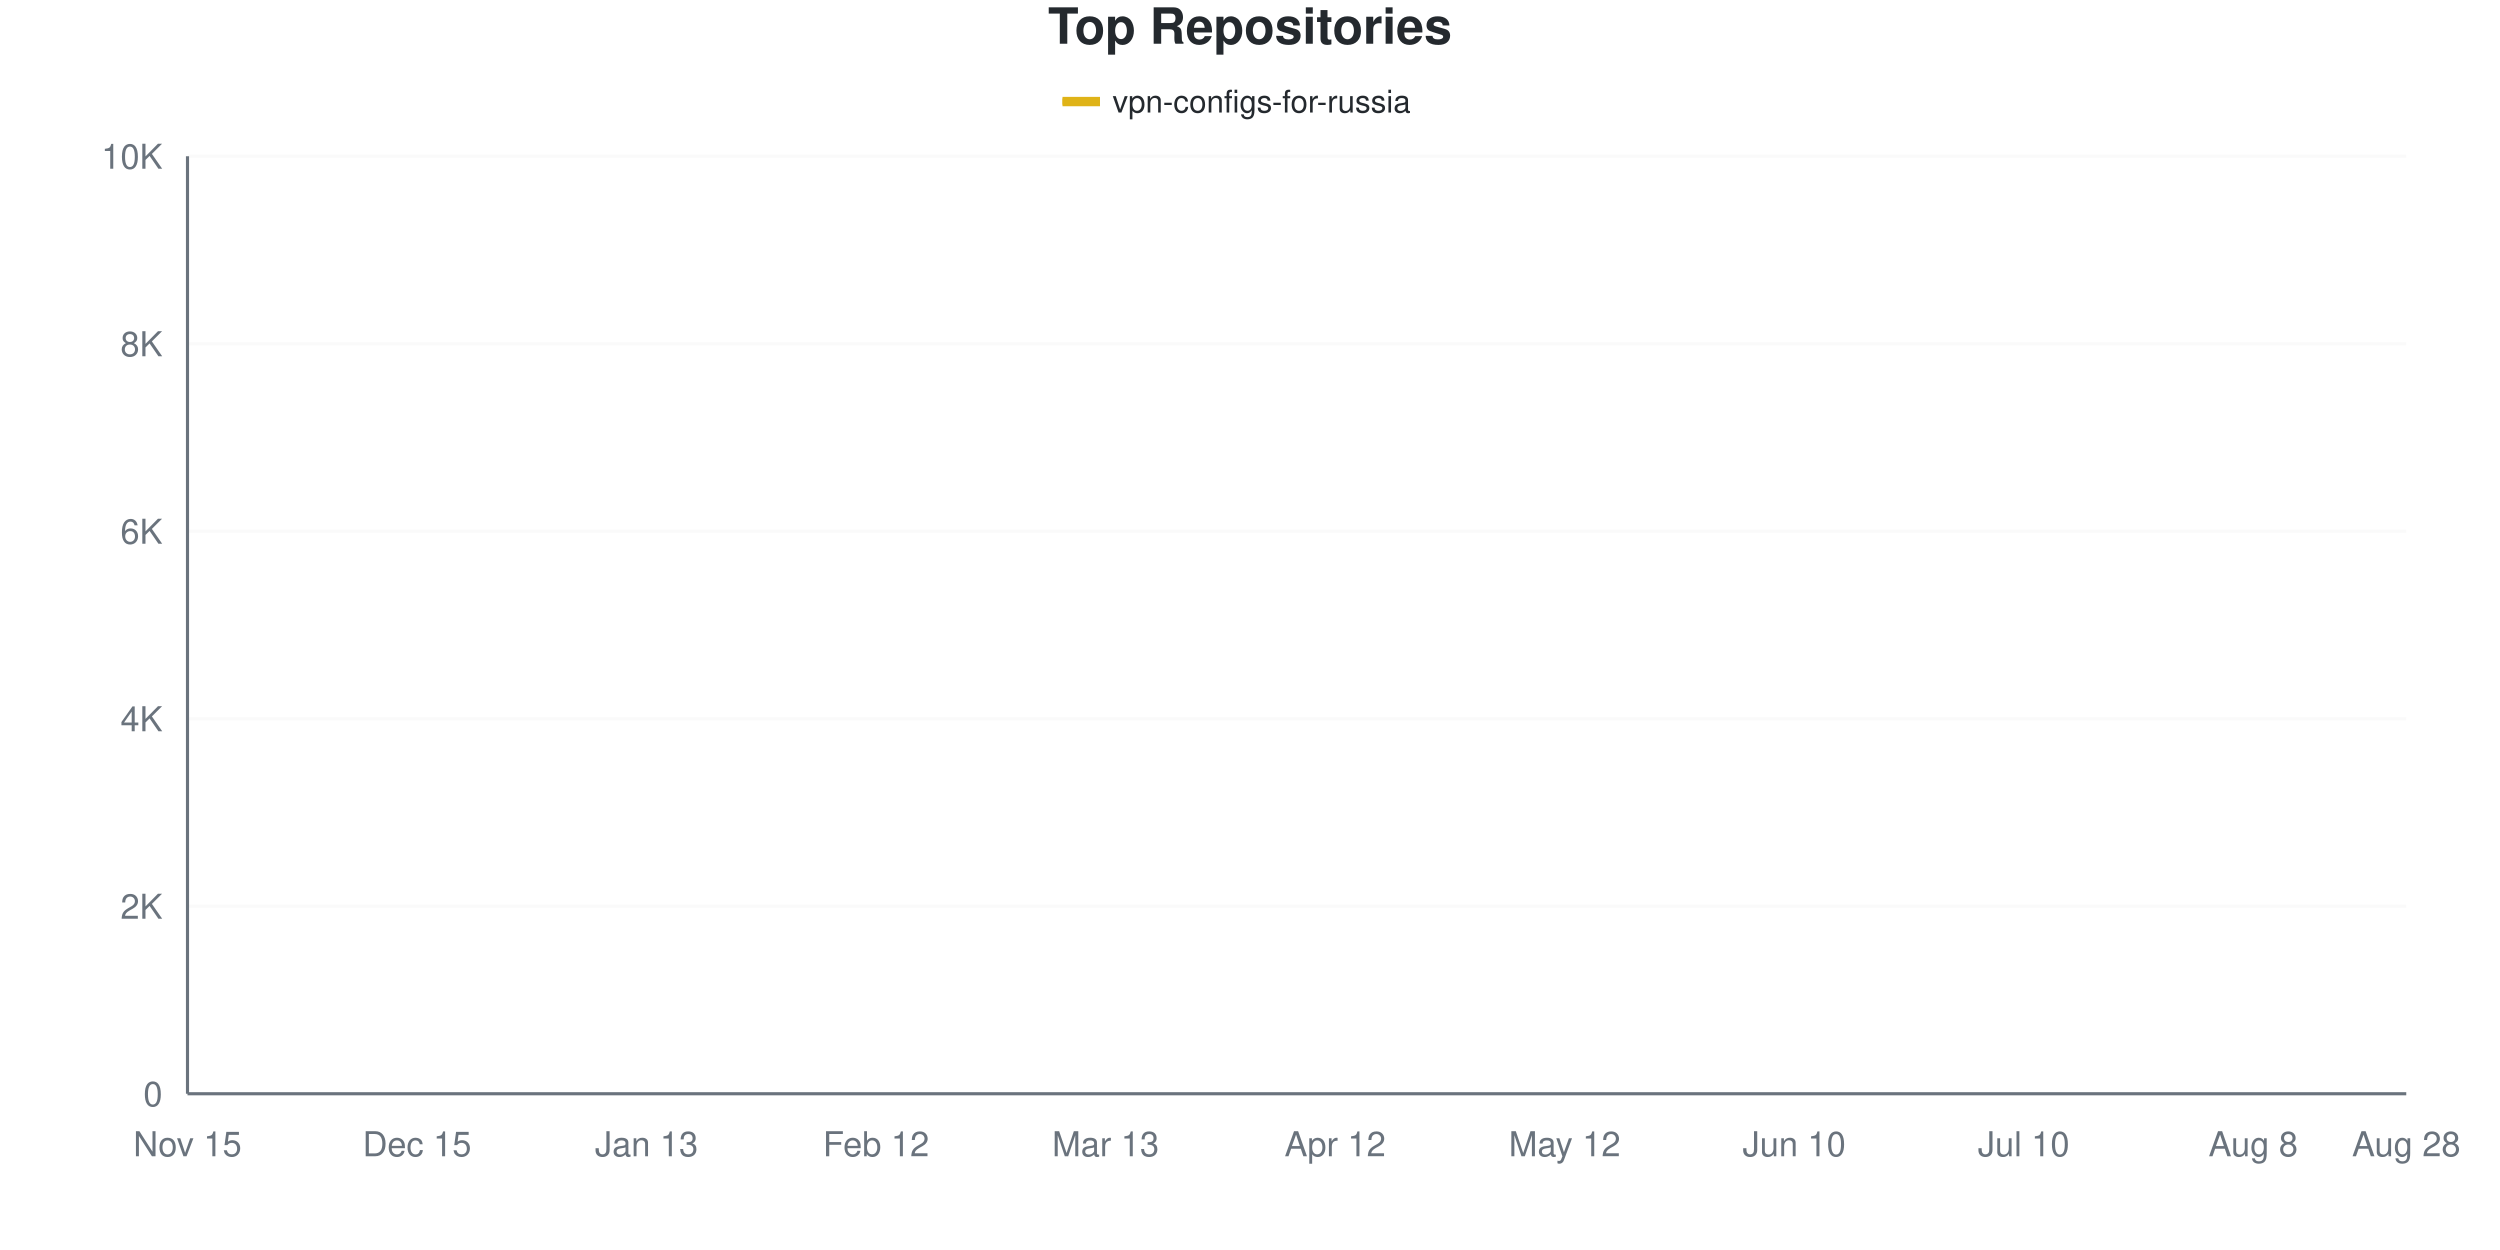
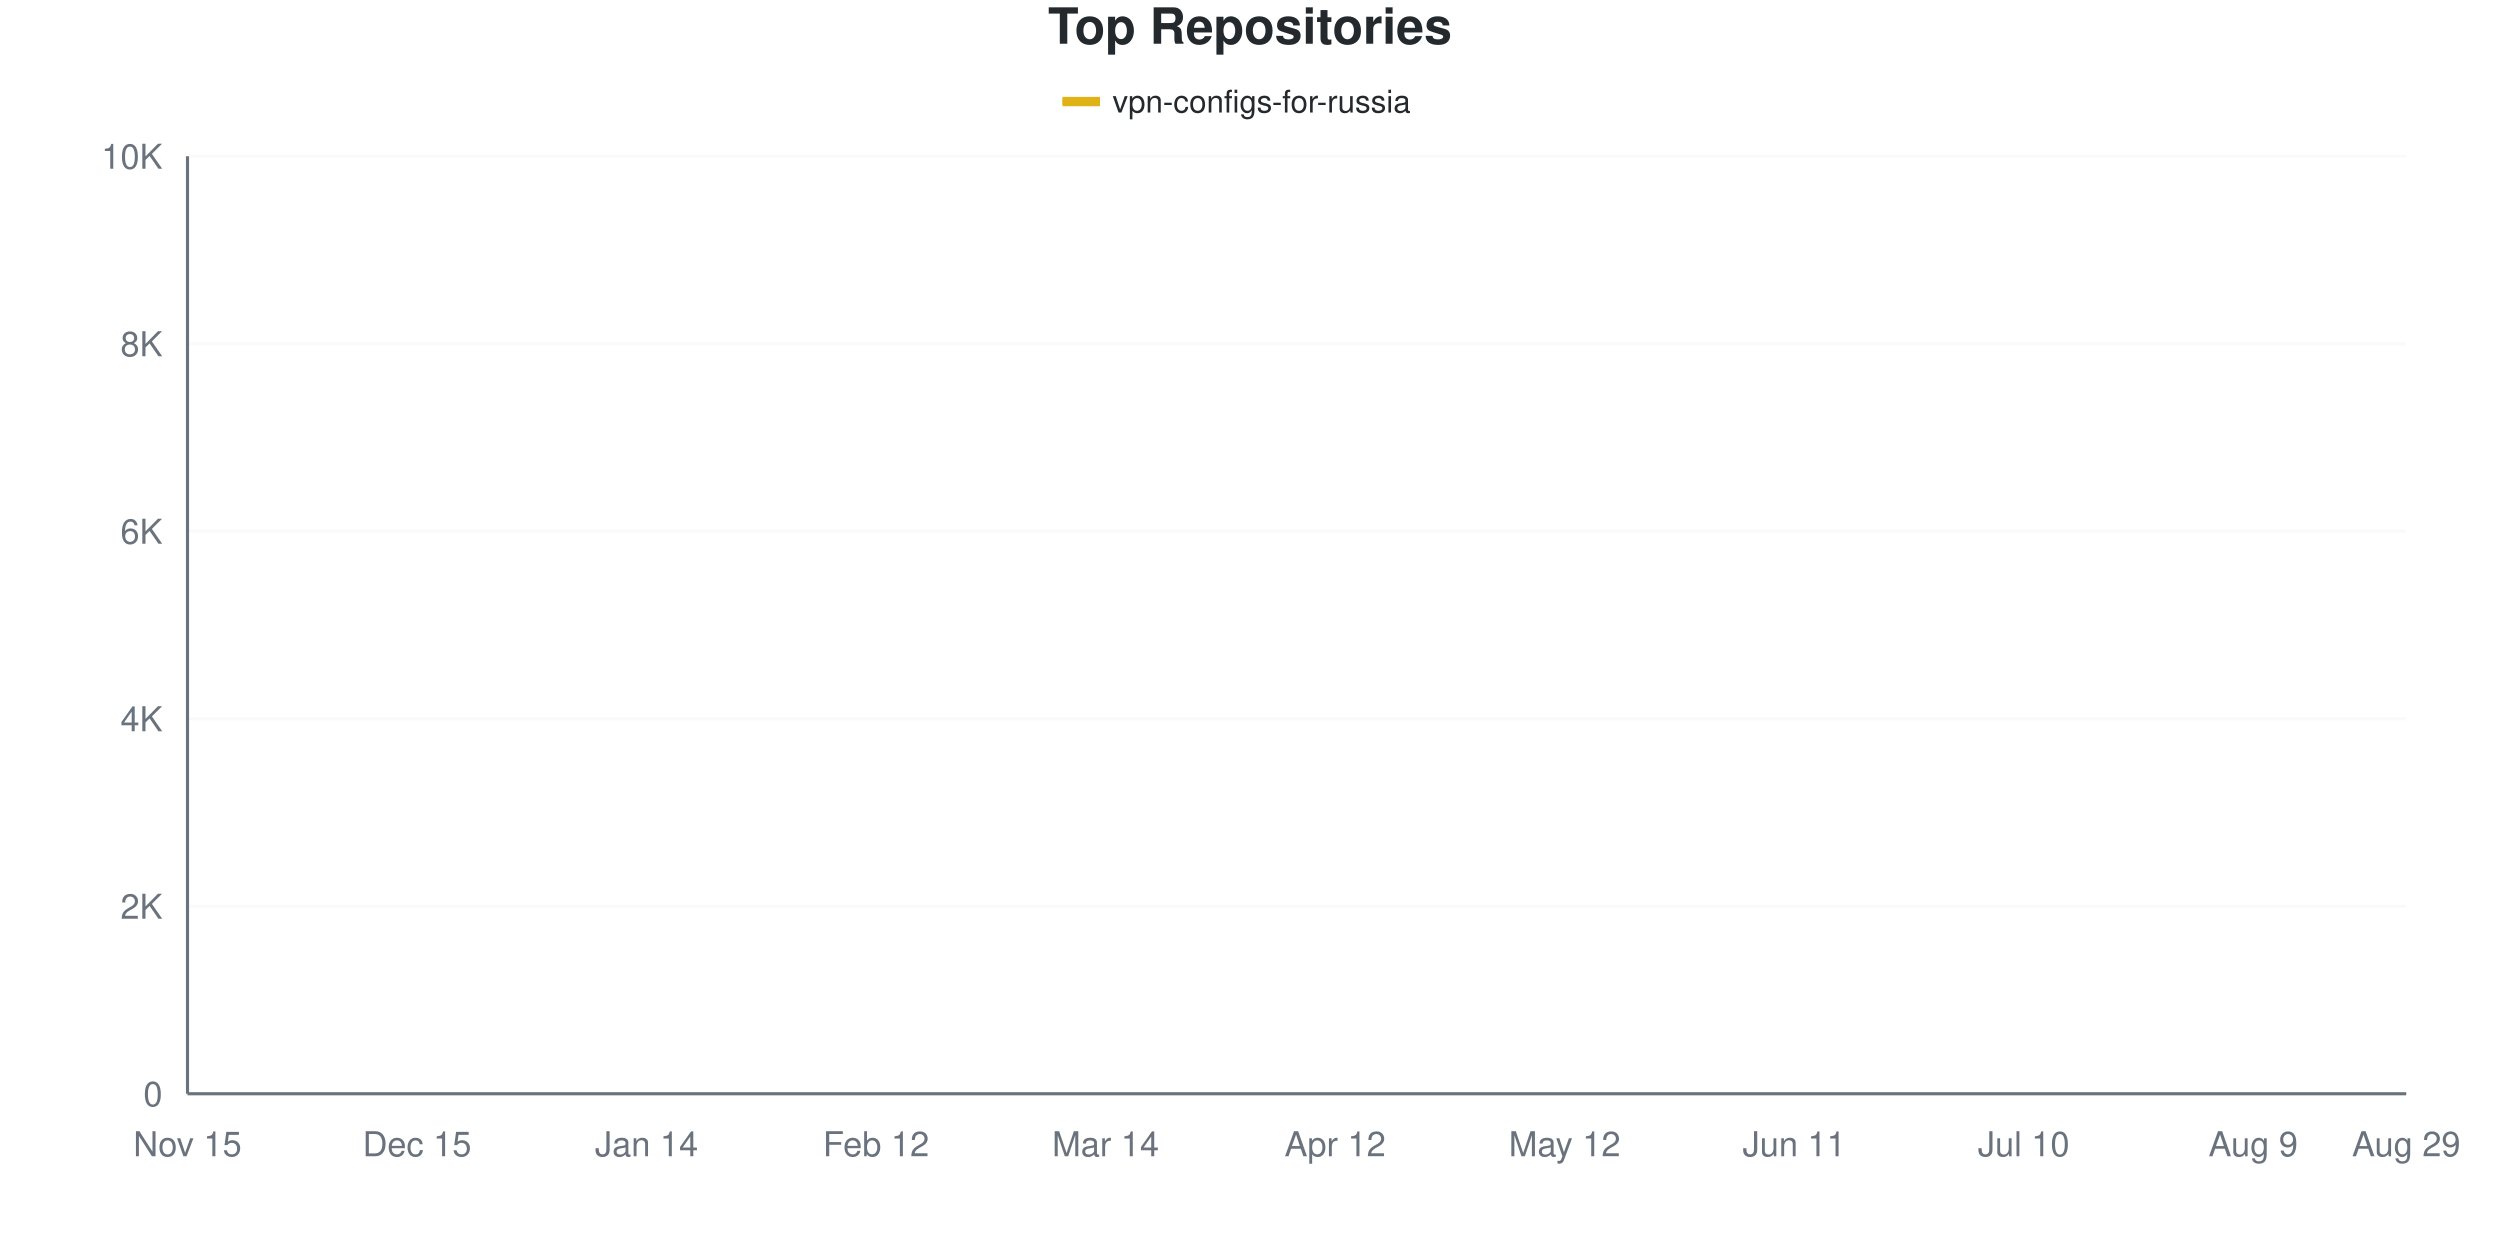
<svg xmlns="http://www.w3.org/2000/svg" viewBox="0 0 800 400" width="800" height="400">
  <style>
    @keyframes drawLine {
      to { stroke-dashoffset: 0; }
    }
    @keyframes fadeInPoint {
      from { opacity: 0; }
      to { opacity: 1; }
    }
    .data-line-0 {
-       stroke-dasharray: 1157;
-       stroke-dashoffset: 1157;
+       stroke-dasharray: 1158;
+       stroke-dashoffset: 1158;
      animation: drawLine 2s ease-out forwards;
    }
    .data-point {
      opacity: 0;
      animation: fadeInPoint 0.5s ease-out forwards;
    }
    .chart-bg { fill: #fff; }
    .chart-text { fill: #24292e; }
    .chart-muted { fill: #6a737d; }
    .chart-grid { stroke: #eee; }
    .chart-axis { stroke: #6a737d; }
    @media (prefers-color-scheme: dark) {
      .chart-bg { fill: #0d1117; }
      .chart-text { fill: #e6edf3; }
      .chart-muted { fill: #8b949e; }
      .chart-grid { stroke: #21262d; }
      .chart-axis { stroke: #8b949e; }
    }
  </style>
  <rect width="800" height="400" class="chart-bg" />
  <text x="400" y="14" text-anchor="middle" class="chart-text" font-size="16" font-weight="bold" font-family="-apple-system, BlinkMacSystemFont, 'Segoe UI', Helvetica, Arial, sans-serif">Top Repositories</text>
  <g class="legend">
    <rect x="340" y="31" width="12" height="3" fill="#dfb317" />
    <line x1="340" y1="32.5" x2="352" y2="32.5" stroke="#dfb317" stroke-width="2" />
    <text x="356" y="36" class="chart-text" font-size="10" font-family="-apple-system, BlinkMacSystemFont, 'Segoe UI', Helvetica, Arial, sans-serif">vpn-configs-for-russia</text>
  </g>
  <g class="grid">
    <line x1="60" y1="350" x2="770" y2="350" class="chart-grid" stroke-opacity="0.3" />
    <text x="52" y="354" text-anchor="end" class="chart-muted" font-size="11" font-family="-apple-system, BlinkMacSystemFont, 'Segoe UI', Helvetica, Arial, sans-serif">0</text>
    <line x1="60" y1="290" x2="770" y2="290" class="chart-grid" stroke-opacity="0.3" />
    <text x="52" y="294" text-anchor="end" class="chart-muted" font-size="11" font-family="-apple-system, BlinkMacSystemFont, 'Segoe UI', Helvetica, Arial, sans-serif">2K</text>
    <line x1="60" y1="230" x2="770" y2="230" class="chart-grid" stroke-opacity="0.3" />
    <text x="52" y="234" text-anchor="end" class="chart-muted" font-size="11" font-family="-apple-system, BlinkMacSystemFont, 'Segoe UI', Helvetica, Arial, sans-serif">4K</text>
    <line x1="60" y1="170" x2="770" y2="170" class="chart-grid" stroke-opacity="0.3" />
    <text x="52" y="174" text-anchor="end" class="chart-muted" font-size="11" font-family="-apple-system, BlinkMacSystemFont, 'Segoe UI', Helvetica, Arial, sans-serif">6K</text>
    <line x1="60" y1="110" x2="770" y2="110" class="chart-grid" stroke-opacity="0.3" />
    <text x="52" y="114" text-anchor="end" class="chart-muted" font-size="11" font-family="-apple-system, BlinkMacSystemFont, 'Segoe UI', Helvetica, Arial, sans-serif">8K</text>
    <line x1="60" y1="50" x2="770" y2="50" class="chart-grid" stroke-opacity="0.3" />
    <text x="52" y="54" text-anchor="end" class="chart-muted" font-size="11" font-family="-apple-system, BlinkMacSystemFont, 'Segoe UI', Helvetica, Arial, sans-serif">10K</text>
  </g>
  <g class="milestones">
    
  </g>
  <g class="x-axis">
    <text x="60" y="370" text-anchor="middle" class="chart-muted" font-size="11" font-family="-apple-system, BlinkMacSystemFont, 'Segoe UI', Helvetica, Arial, sans-serif">Nov 15</text>
    <text x="133.448" y="370" text-anchor="middle" class="chart-muted" font-size="11" font-family="-apple-system, BlinkMacSystemFont, 'Segoe UI', Helvetica, Arial, sans-serif">Dec 15</text>
-     <text x="206.897" y="370" text-anchor="middle" class="chart-muted" font-size="11" font-family="-apple-system, BlinkMacSystemFont, 'Segoe UI', Helvetica, Arial, sans-serif">Jan 13</text>
+     <text x="206.897" y="370" text-anchor="middle" class="chart-muted" font-size="11" font-family="-apple-system, BlinkMacSystemFont, 'Segoe UI', Helvetica, Arial, sans-serif">Jan 14</text>
    <text x="280.345" y="370" text-anchor="middle" class="chart-muted" font-size="11" font-family="-apple-system, BlinkMacSystemFont, 'Segoe UI', Helvetica, Arial, sans-serif">Feb 12</text>
-     <text x="353.793" y="370" text-anchor="middle" class="chart-muted" font-size="11" font-family="-apple-system, BlinkMacSystemFont, 'Segoe UI', Helvetica, Arial, sans-serif">Mar 13</text>
+     <text x="353.793" y="370" text-anchor="middle" class="chart-muted" font-size="11" font-family="-apple-system, BlinkMacSystemFont, 'Segoe UI', Helvetica, Arial, sans-serif">Mar 14</text>
    <text x="427.241" y="370" text-anchor="middle" class="chart-muted" font-size="11" font-family="-apple-system, BlinkMacSystemFont, 'Segoe UI', Helvetica, Arial, sans-serif">Apr 12</text>
    <text x="500.69" y="370" text-anchor="middle" class="chart-muted" font-size="11" font-family="-apple-system, BlinkMacSystemFont, 'Segoe UI', Helvetica, Arial, sans-serif">May 12</text>
-     <text x="574.138" y="370" text-anchor="middle" class="chart-muted" font-size="11" font-family="-apple-system, BlinkMacSystemFont, 'Segoe UI', Helvetica, Arial, sans-serif">Jun 10</text>
+     <text x="574.138" y="370" text-anchor="middle" class="chart-muted" font-size="11" font-family="-apple-system, BlinkMacSystemFont, 'Segoe UI', Helvetica, Arial, sans-serif">Jun 11</text>
    <text x="647.586" y="370" text-anchor="middle" class="chart-muted" font-size="11" font-family="-apple-system, BlinkMacSystemFont, 'Segoe UI', Helvetica, Arial, sans-serif">Jul 10</text>
-     <text x="721.034" y="370" text-anchor="middle" class="chart-muted" font-size="11" font-family="-apple-system, BlinkMacSystemFont, 'Segoe UI', Helvetica, Arial, sans-serif">Aug 8</text>
-     <text x="770" y="370" text-anchor="middle" class="chart-muted" font-size="11" font-family="-apple-system, BlinkMacSystemFont, 'Segoe UI', Helvetica, Arial, sans-serif">Aug 28</text>
+     <text x="721.034" y="370" text-anchor="middle" class="chart-muted" font-size="11" font-family="-apple-system, BlinkMacSystemFont, 'Segoe UI', Helvetica, Arial, sans-serif">Aug 9</text>
+     <text x="770" y="370" text-anchor="middle" class="chart-muted" font-size="11" font-family="-apple-system, BlinkMacSystemFont, 'Segoe UI', Helvetica, Arial, sans-serif">Aug 29</text>
  </g>
  <line x1="60" y1="50" x2="60" y2="350" class="chart-axis" stroke-width="1" />
  <line x1="60" y1="350" x2="770" y2="350" class="chart-axis" stroke-width="1" />
-   <path d="M60,349.97 C68.161,349.56 76.322,349.155 84.483,348.74 C92.644,348.325 100.805,348.255 108.966,347.48 C117.126,346.705 125.287,345.025 133.448,344.09 C141.609,343.155 149.77,342.535 157.931,341.87 C166.092,341.205 174.253,340.905 182.414,340.1 C190.575,339.295 198.736,338.435 206.897,337.04 C215.057,335.645 223.218,333.325 231.379,331.73 C239.54,330.135 247.701,329.16 255.862,327.47 C264.023,325.78 272.184,323.715 280.345,321.59 C288.506,319.465 296.667,316.97 304.828,314.72 C312.989,312.47 321.149,310.74 329.31,308.09 C337.471,305.44 345.632,304.075 353.793,298.82 C361.954,293.565 370.115,283.325 378.276,276.56 C386.437,269.795 394.598,264.025 402.759,258.23 C410.92,252.435 419.08,246.235 427.241,241.79 C435.402,237.345 443.563,234.86 451.724,231.56 C459.885,228.26 468.046,225.295 476.207,221.99 C484.368,218.685 492.529,218.185 500.69,211.73 C508.851,205.275 517.011,190.14 525.172,183.26 C533.333,176.38 541.494,174.61 549.655,170.45 C557.816,166.29 565.977,163.22 574.138,158.3 C582.299,153.38 590.46,145.02 598.621,140.93 C606.782,136.84 614.943,135.95 623.103,133.76 C631.264,131.57 639.425,129.695 647.586,127.79 C655.747,125.885 663.908,123.97 672.069,122.33 C680.23,120.69 688.391,119.67 696.552,117.95 C704.713,116.23 712.874,114.115 721.034,112.01 C729.195,109.905 737.356,107.19 745.517,105.32 C753.678,103.45 761.839,102.3 770,100.79" fill="none" stroke="#dfb317" stroke-width="2.5" class="data-line-0" />
+   <path d="M60,349.97 C68.161,349.56 76.322,349.155 84.483,348.74 C92.644,348.325 100.805,348.255 108.966,347.48 C117.126,346.705 125.287,345.03 133.448,344.09 C141.609,343.15 149.77,342.51 157.931,341.84 C166.092,341.17 174.253,340.895 182.414,340.07 C190.575,339.245 198.736,338.29 206.897,336.89 C215.057,335.49 223.218,333.27 231.379,331.67 C239.54,330.07 247.701,329.015 255.862,327.29 C264.023,325.565 272.184,323.45 280.345,321.32 C288.506,319.19 296.667,316.74 304.828,314.51 C312.989,312.28 321.149,310.595 329.31,307.94 C337.471,305.285 345.632,303.905 353.793,298.58 C361.954,293.255 370.115,282.845 378.276,275.99 C386.437,269.135 394.598,263.265 402.759,257.45 C410.92,251.635 419.08,245.525 427.241,241.1 C435.402,236.675 443.563,234.165 451.724,230.9 C459.885,227.635 468.046,224.8 476.207,221.51 C484.368,218.22 492.529,218.075 500.69,211.16 C508.851,204.245 517.011,186.88 525.172,180.02 C533.333,173.16 541.494,173.705 549.655,170 C557.816,166.295 565.977,162.68 574.138,157.79 C582.299,152.9 590.46,144.73 598.621,140.66 C606.782,136.59 614.943,135.6 623.103,133.37 C631.264,131.14 639.425,129.175 647.586,127.28 C655.747,125.385 663.908,123.63 672.069,122 C680.23,120.37 688.391,119.24 696.552,117.5 C704.713,115.76 712.874,113.645 721.034,111.56 C729.195,109.475 737.356,106.815 745.517,104.99 C753.678,103.165 761.839,102.07 770,100.61" fill="none" stroke="#dfb317" stroke-width="2.5" class="data-line-0" />
  <g class="points">
    <circle cx="60" cy="349.97" r="4" fill="#dfb317" class="data-point" style="animation-delay: 1.50s" />
    <circle cx="84.483" cy="348.74" r="4" fill="#dfb317" class="data-point" style="animation-delay: 1.55s" />
    <circle cx="108.966" cy="347.48" r="4" fill="#dfb317" class="data-point" style="animation-delay: 1.60s" />
    <circle cx="133.448" cy="344.09" r="4" fill="#dfb317" class="data-point" style="animation-delay: 1.65s" />
-     <circle cx="157.931" cy="341.87" r="4" fill="#dfb317" class="data-point" style="animation-delay: 1.70s" />
-     <circle cx="182.414" cy="340.1" r="4" fill="#dfb317" class="data-point" style="animation-delay: 1.75s" />
-     <circle cx="206.897" cy="337.04" r="4" fill="#dfb317" class="data-point" style="animation-delay: 1.80s" />
-     <circle cx="231.379" cy="331.73" r="4" fill="#dfb317" class="data-point" style="animation-delay: 1.85s" />
-     <circle cx="255.862" cy="327.47" r="4" fill="#dfb317" class="data-point" style="animation-delay: 1.90s" />
-     <circle cx="280.345" cy="321.59" r="4" fill="#dfb317" class="data-point" style="animation-delay: 1.95s" />
-     <circle cx="304.828" cy="314.72" r="4" fill="#dfb317" class="data-point" style="animation-delay: 2.00s" />
-     <circle cx="329.31" cy="308.09" r="4" fill="#dfb317" class="data-point" style="animation-delay: 2.05s" />
-     <circle cx="353.793" cy="298.82" r="4" fill="#dfb317" class="data-point" style="animation-delay: 2.10s" />
-     <circle cx="378.276" cy="276.56" r="4" fill="#dfb317" class="data-point" style="animation-delay: 2.15s" />
-     <circle cx="402.759" cy="258.23" r="4" fill="#dfb317" class="data-point" style="animation-delay: 2.20s" />
-     <circle cx="427.241" cy="241.79" r="4" fill="#dfb317" class="data-point" style="animation-delay: 2.25s" />
-     <circle cx="451.724" cy="231.56" r="4" fill="#dfb317" class="data-point" style="animation-delay: 2.30s" />
-     <circle cx="476.207" cy="221.99" r="4" fill="#dfb317" class="data-point" style="animation-delay: 2.35s" />
-     <circle cx="500.69" cy="211.73" r="4" fill="#dfb317" class="data-point" style="animation-delay: 2.40s" />
-     <circle cx="525.172" cy="183.26" r="4" fill="#dfb317" class="data-point" style="animation-delay: 2.45s" />
-     <circle cx="549.655" cy="170.45" r="4" fill="#dfb317" class="data-point" style="animation-delay: 2.50s" />
-     <circle cx="574.138" cy="158.3" r="4" fill="#dfb317" class="data-point" style="animation-delay: 2.55s" />
-     <circle cx="598.621" cy="140.93" r="4" fill="#dfb317" class="data-point" style="animation-delay: 2.60s" />
-     <circle cx="623.103" cy="133.76" r="4" fill="#dfb317" class="data-point" style="animation-delay: 2.65s" />
-     <circle cx="647.586" cy="127.79" r="4" fill="#dfb317" class="data-point" style="animation-delay: 2.70s" />
-     <circle cx="672.069" cy="122.33" r="4" fill="#dfb317" class="data-point" style="animation-delay: 2.75s" />
-     <circle cx="696.552" cy="117.95" r="4" fill="#dfb317" class="data-point" style="animation-delay: 2.80s" />
-     <circle cx="721.034" cy="112.01" r="4" fill="#dfb317" class="data-point" style="animation-delay: 2.85s" />
-     <circle cx="745.517" cy="105.32" r="4" fill="#dfb317" class="data-point" style="animation-delay: 2.90s" />
-     <circle cx="770" cy="100.79" r="4" fill="#dfb317" class="data-point" style="animation-delay: 2.95s" />
+     <circle cx="157.931" cy="341.84" r="4" fill="#dfb317" class="data-point" style="animation-delay: 1.70s" />
+     <circle cx="182.414" cy="340.07" r="4" fill="#dfb317" class="data-point" style="animation-delay: 1.75s" />
+     <circle cx="206.897" cy="336.89" r="4" fill="#dfb317" class="data-point" style="animation-delay: 1.80s" />
+     <circle cx="231.379" cy="331.67" r="4" fill="#dfb317" class="data-point" style="animation-delay: 1.85s" />
+     <circle cx="255.862" cy="327.29" r="4" fill="#dfb317" class="data-point" style="animation-delay: 1.90s" />
+     <circle cx="280.345" cy="321.32" r="4" fill="#dfb317" class="data-point" style="animation-delay: 1.95s" />
+     <circle cx="304.828" cy="314.51" r="4" fill="#dfb317" class="data-point" style="animation-delay: 2.00s" />
+     <circle cx="329.31" cy="307.94" r="4" fill="#dfb317" class="data-point" style="animation-delay: 2.05s" />
+     <circle cx="353.793" cy="298.58" r="4" fill="#dfb317" class="data-point" style="animation-delay: 2.10s" />
+     <circle cx="378.276" cy="275.99" r="4" fill="#dfb317" class="data-point" style="animation-delay: 2.15s" />
+     <circle cx="402.759" cy="257.45" r="4" fill="#dfb317" class="data-point" style="animation-delay: 2.20s" />
+     <circle cx="427.241" cy="241.1" r="4" fill="#dfb317" class="data-point" style="animation-delay: 2.25s" />
+     <circle cx="451.724" cy="230.9" r="4" fill="#dfb317" class="data-point" style="animation-delay: 2.30s" />
+     <circle cx="476.207" cy="221.51" r="4" fill="#dfb317" class="data-point" style="animation-delay: 2.35s" />
+     <circle cx="500.69" cy="211.16" r="4" fill="#dfb317" class="data-point" style="animation-delay: 2.40s" />
+     <circle cx="525.172" cy="180.02" r="4" fill="#dfb317" class="data-point" style="animation-delay: 2.45s" />
+     <circle cx="549.655" cy="170" r="4" fill="#dfb317" class="data-point" style="animation-delay: 2.50s" />
+     <circle cx="574.138" cy="157.79" r="4" fill="#dfb317" class="data-point" style="animation-delay: 2.55s" />
+     <circle cx="598.621" cy="140.66" r="4" fill="#dfb317" class="data-point" style="animation-delay: 2.60s" />
+     <circle cx="623.103" cy="133.37" r="4" fill="#dfb317" class="data-point" style="animation-delay: 2.65s" />
+     <circle cx="647.586" cy="127.28" r="4" fill="#dfb317" class="data-point" style="animation-delay: 2.70s" />
+     <circle cx="672.069" cy="122" r="4" fill="#dfb317" class="data-point" style="animation-delay: 2.75s" />
+     <circle cx="696.552" cy="117.5" r="4" fill="#dfb317" class="data-point" style="animation-delay: 2.80s" />
+     <circle cx="721.034" cy="111.56" r="4" fill="#dfb317" class="data-point" style="animation-delay: 2.85s" />
+     <circle cx="745.517" cy="104.99" r="4" fill="#dfb317" class="data-point" style="animation-delay: 2.90s" />
+     <circle cx="770" cy="100.61" r="4" fill="#dfb317" class="data-point" style="animation-delay: 2.95s" />
  </g>
</svg>
